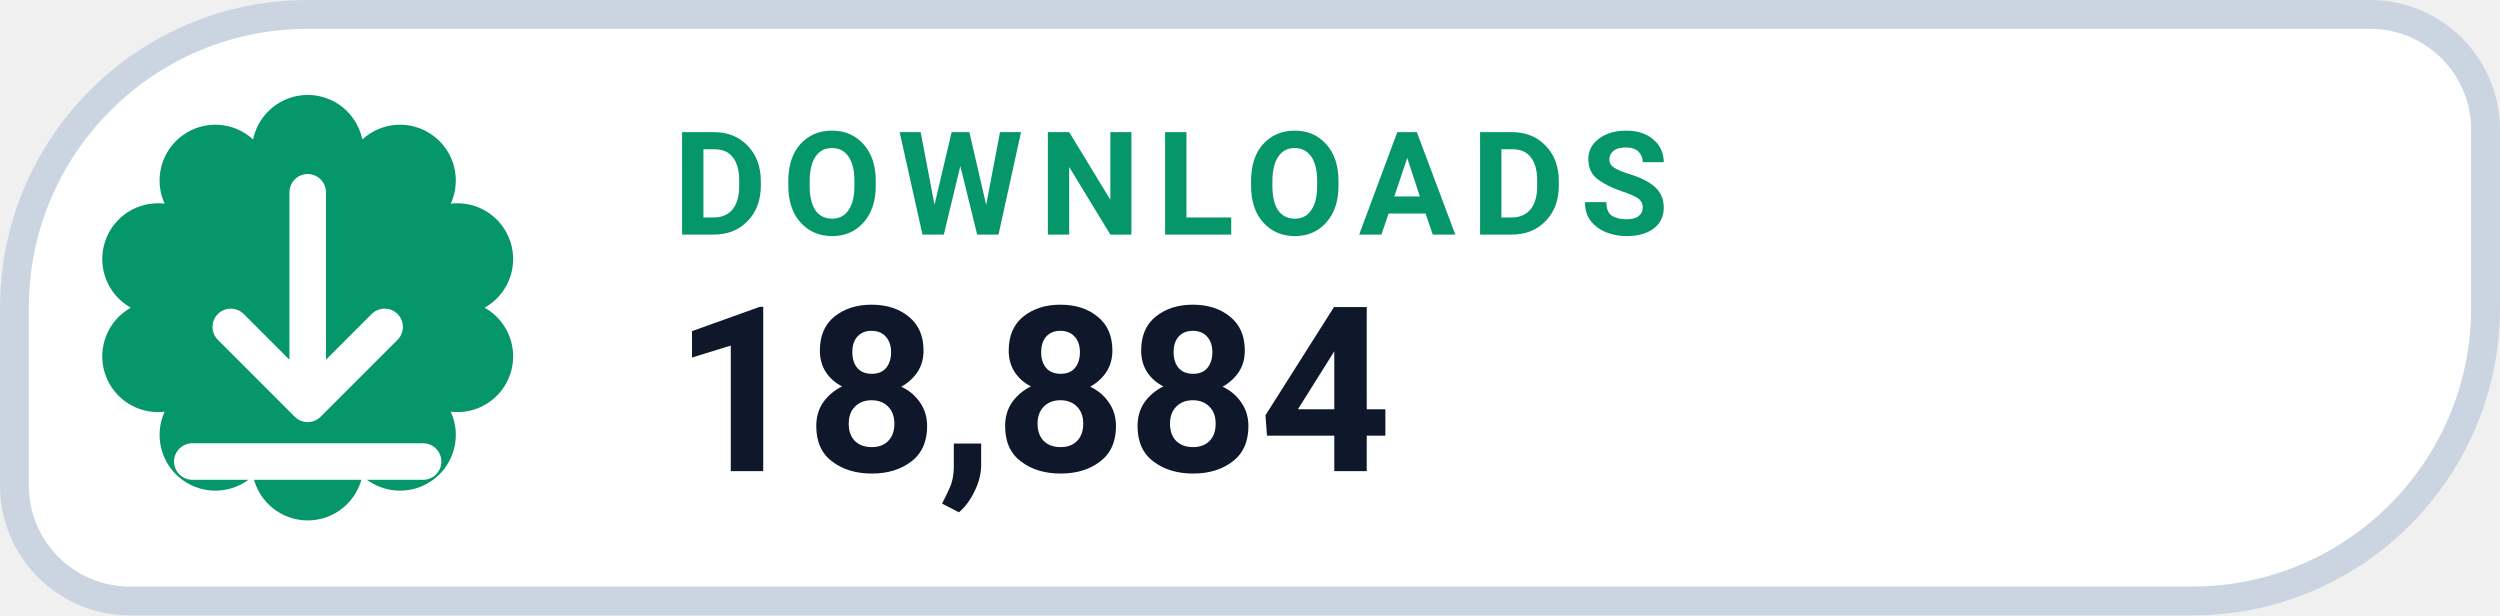
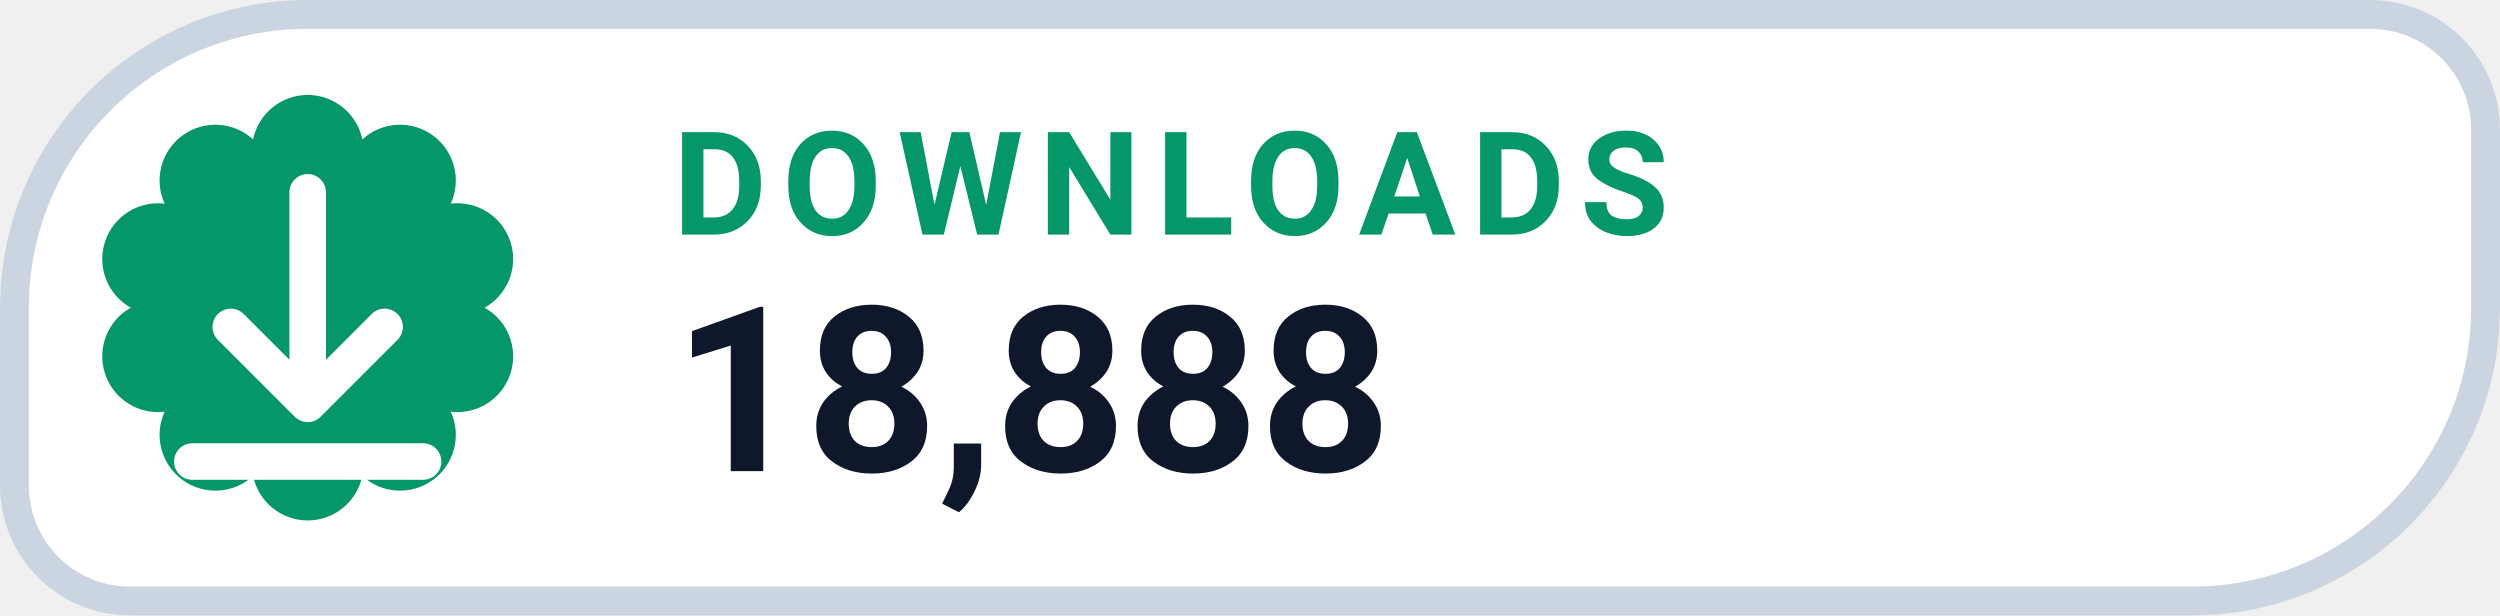
- <svg xmlns="http://www.w3.org/2000/svg" width="126" height="31.015" viewBox="0 0 130 32" role="img" aria-label="DOWNLOADS 18,884">
+ <svg xmlns="http://www.w3.org/2000/svg" width="126" height="31.015" viewBox="0 0 130 32" role="img" aria-label="DOWNLOADS 18,888">
  <path d="M 16.00 0.75 H 123.25 A 6.00 6.00 0 0 1 129.25 6.75 V 16.00 A 15.25 15.25 0 0 1 114.00 31.25 H 6.75 A 6.00 6.00 0 0 1 0.75 25.25 V 16.00 A 15.25 15.25 0 0 1 16.00 0.75 Z" fill="#FFFFFF" stroke="#CBD5E1" stroke-width="1.5" />
  <path d="M 13.16 7.25 A 2.90 2.90 0 0 1 18.84 7.25 A 2.90 2.90 0 0 1 23.44 10.59 A 2.90 2.90 0 0 1 25.20 16.00 A 2.90 2.90 0 0 1 23.44 21.41 A 2.90 2.90 0 0 1 18.84 24.75 A 2.90 2.90 0 0 1 13.16 24.75 A 2.90 2.90 0 0 1 8.56 21.41 A 2.90 2.90 0 0 1 6.80 16.00 A 2.90 2.90 0 0 1 8.56 10.59 A 2.90 2.90 0 0 1 13.16 7.25 Z" fill="#059669" />
  <g transform="translate(16 16)" style="color:#FFFFFF;">
    <path d="M0 -6 v11 m0 0 l4 -4 m-4 4 l-4 -4 M-6 8 h12" fill="none" stroke="currentColor" stroke-width="1.9" stroke-linecap="round" stroke-linejoin="round" />
  </g>
  <text x="35" y="12.2" fill="#059669" font-family="-apple-system,BlinkMacSystemFont,'Segoe UI',Roboto,Helvetica,Arial,sans-serif" font-size="7.5" font-weight="700" letter-spacing=".8">DOWNLOADS</text>
-   <text x="35" y="24.5" fill="#0F172A" font-family="-apple-system,BlinkMacSystemFont,'Segoe UI',Roboto,Helvetica,Arial,sans-serif" font-size="12" font-weight="750">18,884</text>
+   <text x="35" y="24.5" fill="#0F172A" font-family="-apple-system,BlinkMacSystemFont,'Segoe UI',Roboto,Helvetica,Arial,sans-serif" font-size="12" font-weight="750">18,888</text>
</svg>
